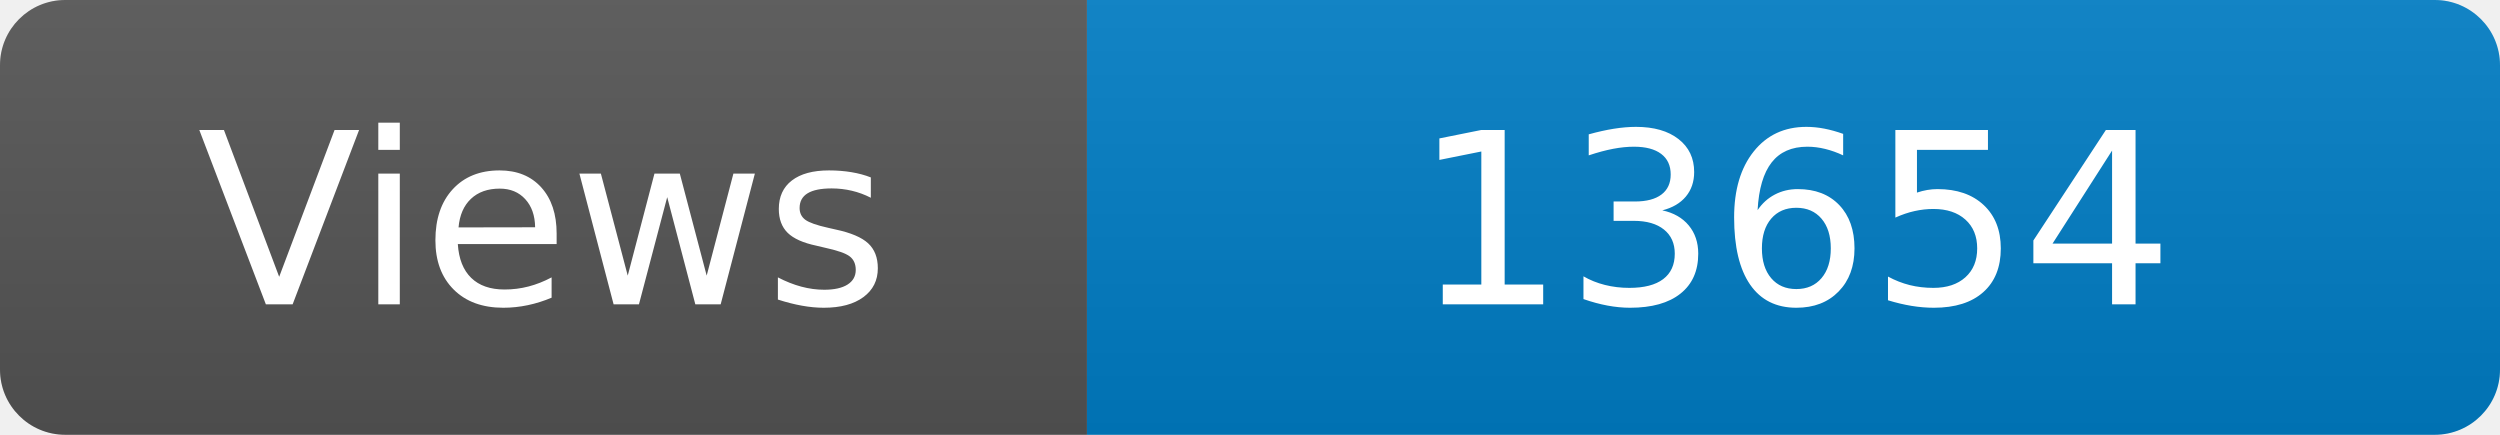
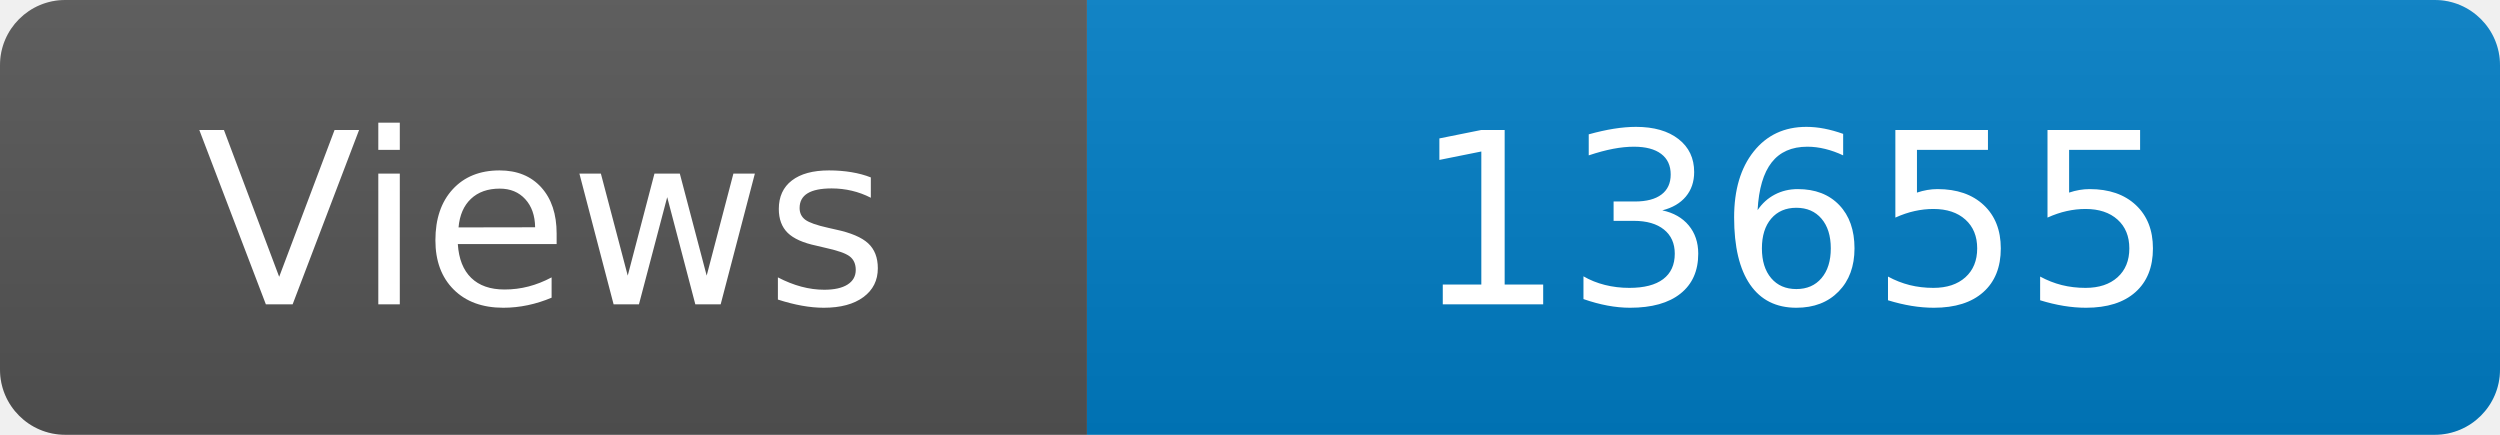
<svg xmlns="http://www.w3.org/2000/svg" width="115" height="20" role="img" aria-label="Maintained?: yes">
  <linearGradient id="s" x2="0" y2="100%">
    <stop offset="0" stop-color="#bbb" stop-opacity=".1" />
    <stop offset="1" stop-opacity=".1" />
  </linearGradient>
  <clipPath id="r">
    <rect width="115" height="20" rx="3" fill="#fff" />
  </clipPath>
  <g clip-path="url(#r)">
    <rect width="50" height="20" fill="#555" />
    <rect x="50" width="160" height="20" fill="#007ec6" />
    <rect width="115" height="20" fill="url(#s)" />
  </g>
  <g fill="#fff" text-anchor="middle" font-family="Verdana,Geneva,DejaVu Sans,sans-serif" font-size="110">
    <text x="250" y="140" transform="scale(.1)" fill="#fff">Views</text>
-     <text x="825" y="140" transform="scale(.1)" fill="#fff">13654</text>
+     <text x="825" y="140" transform="scale(.1)" fill="#fff">13655</text>
  </g>
</svg>
